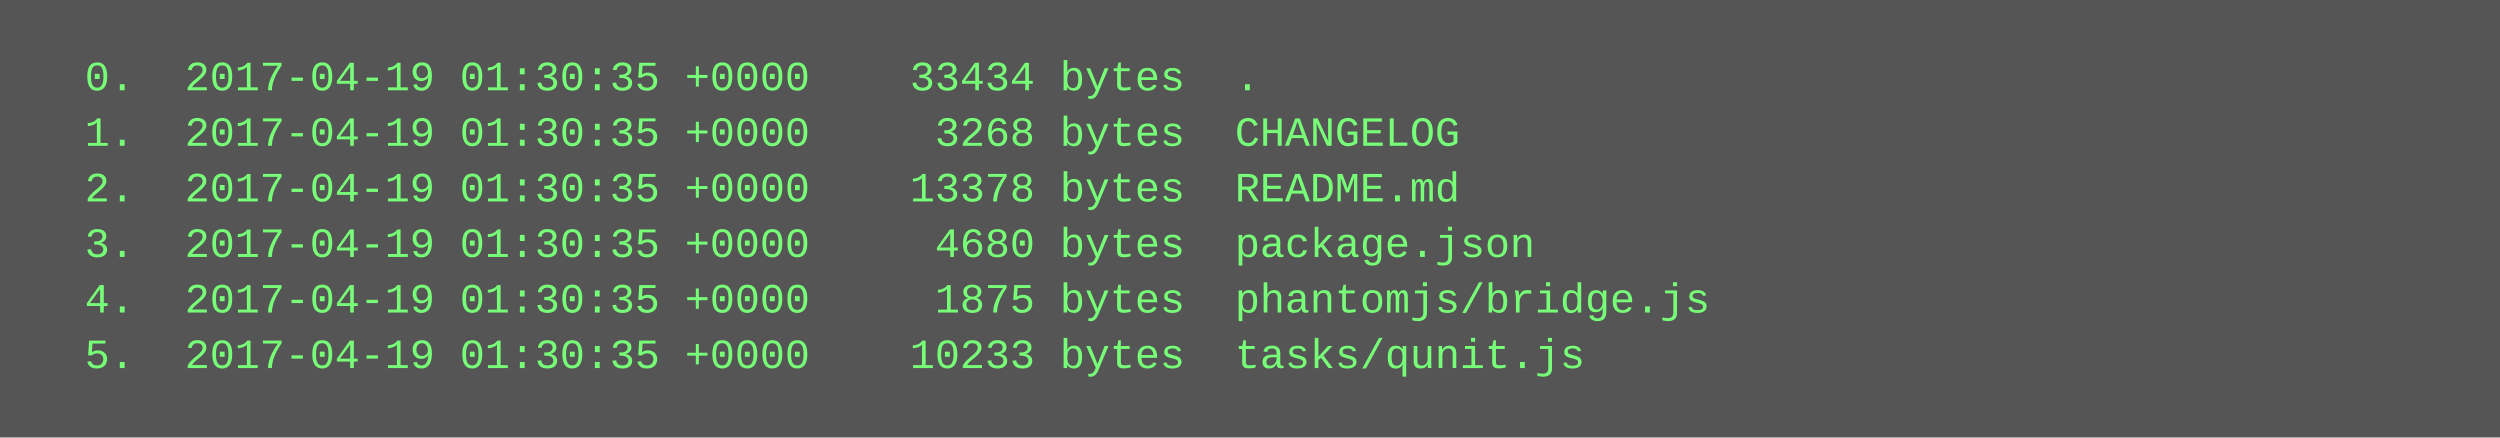
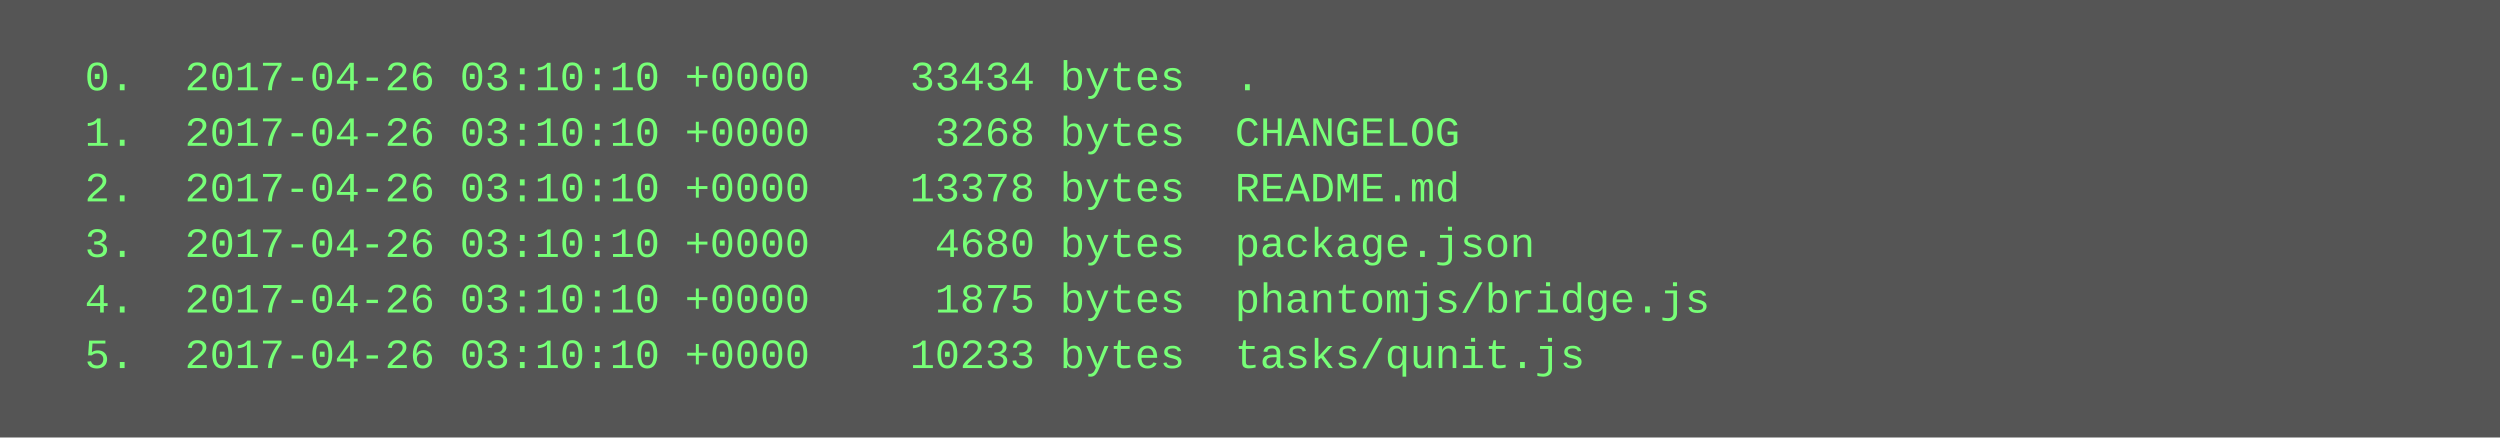
<svg xmlns="http://www.w3.org/2000/svg" height="126" width="720">
  <rect height="126" fill="#555" width="720" />
  <text fill="#7f7" font-family="Courier New" font-size="12" xml:space="preserve">
-     <tspan x="10" y="26">  0.  2017-04-19 01:30:35 +0000    33434 bytes  .</tspan>
-     <tspan x="10" y="42">  1.  2017-04-19 01:30:35 +0000     3268 bytes  CHANGELOG</tspan>
-     <tspan x="10" y="58">  2.  2017-04-19 01:30:35 +0000    13378 bytes  README.md</tspan>
-     <tspan x="10" y="74">  3.  2017-04-19 01:30:35 +0000     4680 bytes  package.json</tspan>
-     <tspan x="10" y="90">  4.  2017-04-19 01:30:35 +0000     1875 bytes  phantomjs/bridge.js</tspan>
-     <tspan x="10" y="106">  5.  2017-04-19 01:30:35 +0000    10233 bytes  tasks/qunit.js</tspan>
+     <tspan x="10" y="26">  0.  2017-04-26 03:10:10 +0000    33434 bytes  .</tspan>
+     <tspan x="10" y="42">  1.  2017-04-26 03:10:10 +0000     3268 bytes  CHANGELOG</tspan>
+     <tspan x="10" y="58">  2.  2017-04-26 03:10:10 +0000    13378 bytes  README.md</tspan>
+     <tspan x="10" y="74">  3.  2017-04-26 03:10:10 +0000     4680 bytes  package.json</tspan>
+     <tspan x="10" y="90">  4.  2017-04-26 03:10:10 +0000     1875 bytes  phantomjs/bridge.js</tspan>
+     <tspan x="10" y="106">  5.  2017-04-26 03:10:10 +0000    10233 bytes  tasks/qunit.js</tspan>
  </text>
</svg>
